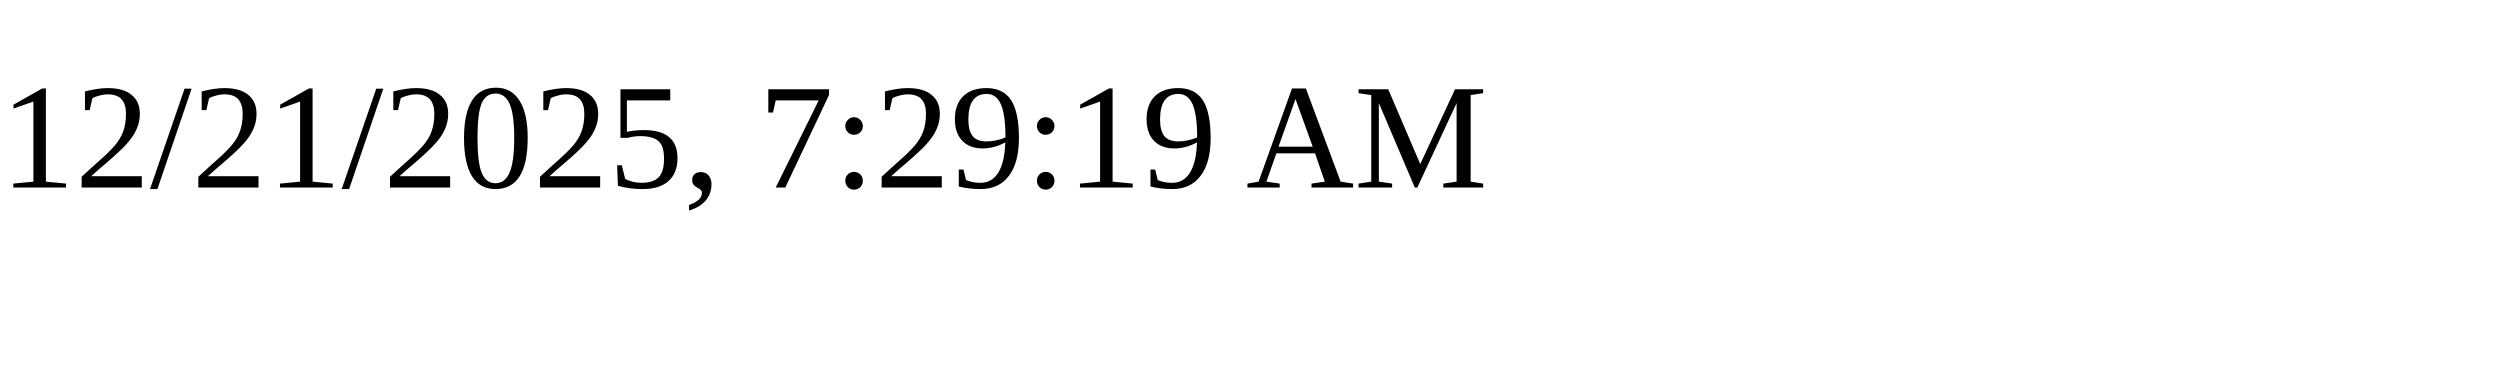
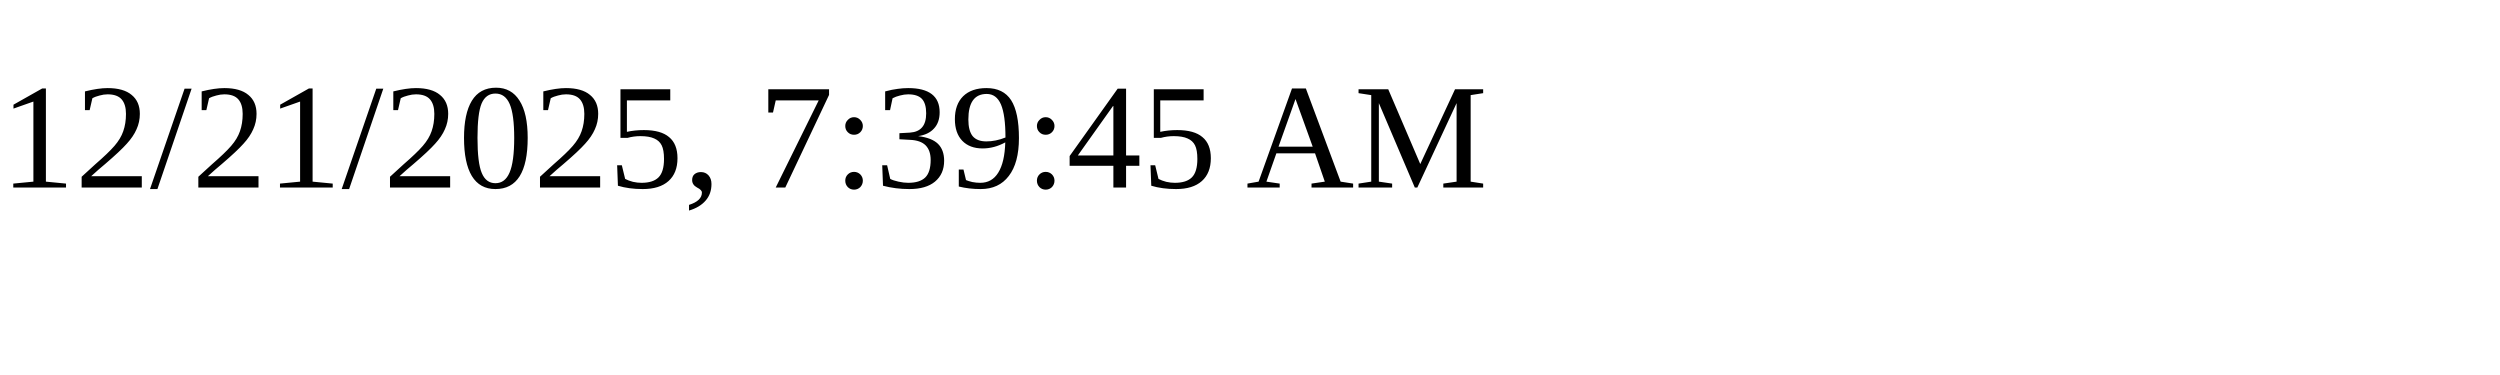
<svg xmlns="http://www.w3.org/2000/svg" height="30" width="200">
-   <text x="0" y="15">12/21/2025, 7:29:19 AM</text>
+   <text x="0" y="15">12/21/2025, 7:39:45 AM</text>
</svg>
